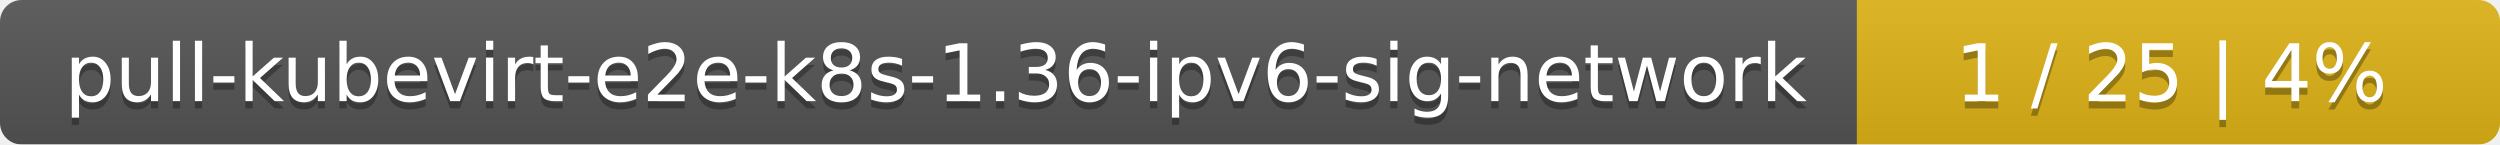
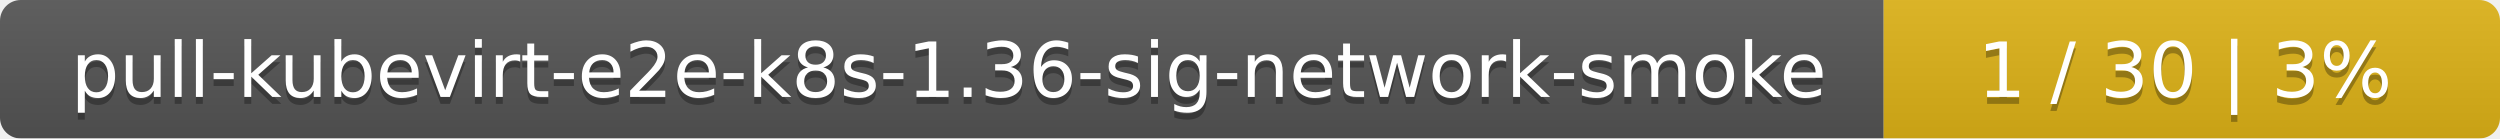
- <svg xmlns="http://www.w3.org/2000/svg" width="346" height="20">
+ <svg xmlns="http://www.w3.org/2000/svg" width="361" height="20">
  <linearGradient id="smooth" x2="0" y2="100%">
    <stop offset="0" stop-color="#bbb" stop-opacity=".1" />
    <stop offset="1" stop-opacity=".1" />
  </linearGradient>
  <mask id="round">
-     <rect width="346" height="20" rx="3" fill="#fff" />
+     <rect width="361" height="20" rx="3" fill="#fff" />
  </mask>
  <g mask="url(#round)">
-     <rect width="257" height="20" fill="#555" />
-     <rect x="257" width="89" height="20" fill="#dfb317" />
-     <rect width="346" height="20" fill="url(#smooth)" />
+     <rect width="272" height="20" fill="#555" />
+     <rect x="272" width="89" height="20" fill="#dfb317" />
+     <rect width="361" height="20" fill="url(#smooth)" />
  </g>
  <g fill="#fff" text-anchor="middle" font-family="DejaVu Sans,Verdana,Geneva,sans-serif" font-size="11">
-     <text x="129.5" y="15" fill="#010101" fill-opacity=".3">pull-kubevirt-e2e-k8s-1.36-ipv6-sig-network</text>
-     <text x="129.5" y="14">pull-kubevirt-e2e-k8s-1.36-ipv6-sig-network</text>
-     <text x="300.5" y="15" fill="#010101" fill-opacity=".3">1 / 25    |    4%</text>
-     <text x="300.5" y="14">1 / 25    |    4%</text>
+     <text x="137" y="15" fill="#010101" fill-opacity=".3">pull-kubevirt-e2e-k8s-1.36-sig-network-smoke</text>
+     <text x="137" y="14">pull-kubevirt-e2e-k8s-1.36-sig-network-smoke</text>
+     <text x="315.5" y="15" fill="#010101" fill-opacity=".3">1 / 30    |    3%</text>
+     <text x="315.5" y="14">1 / 30    |    3%</text>
  </g>
</svg>
